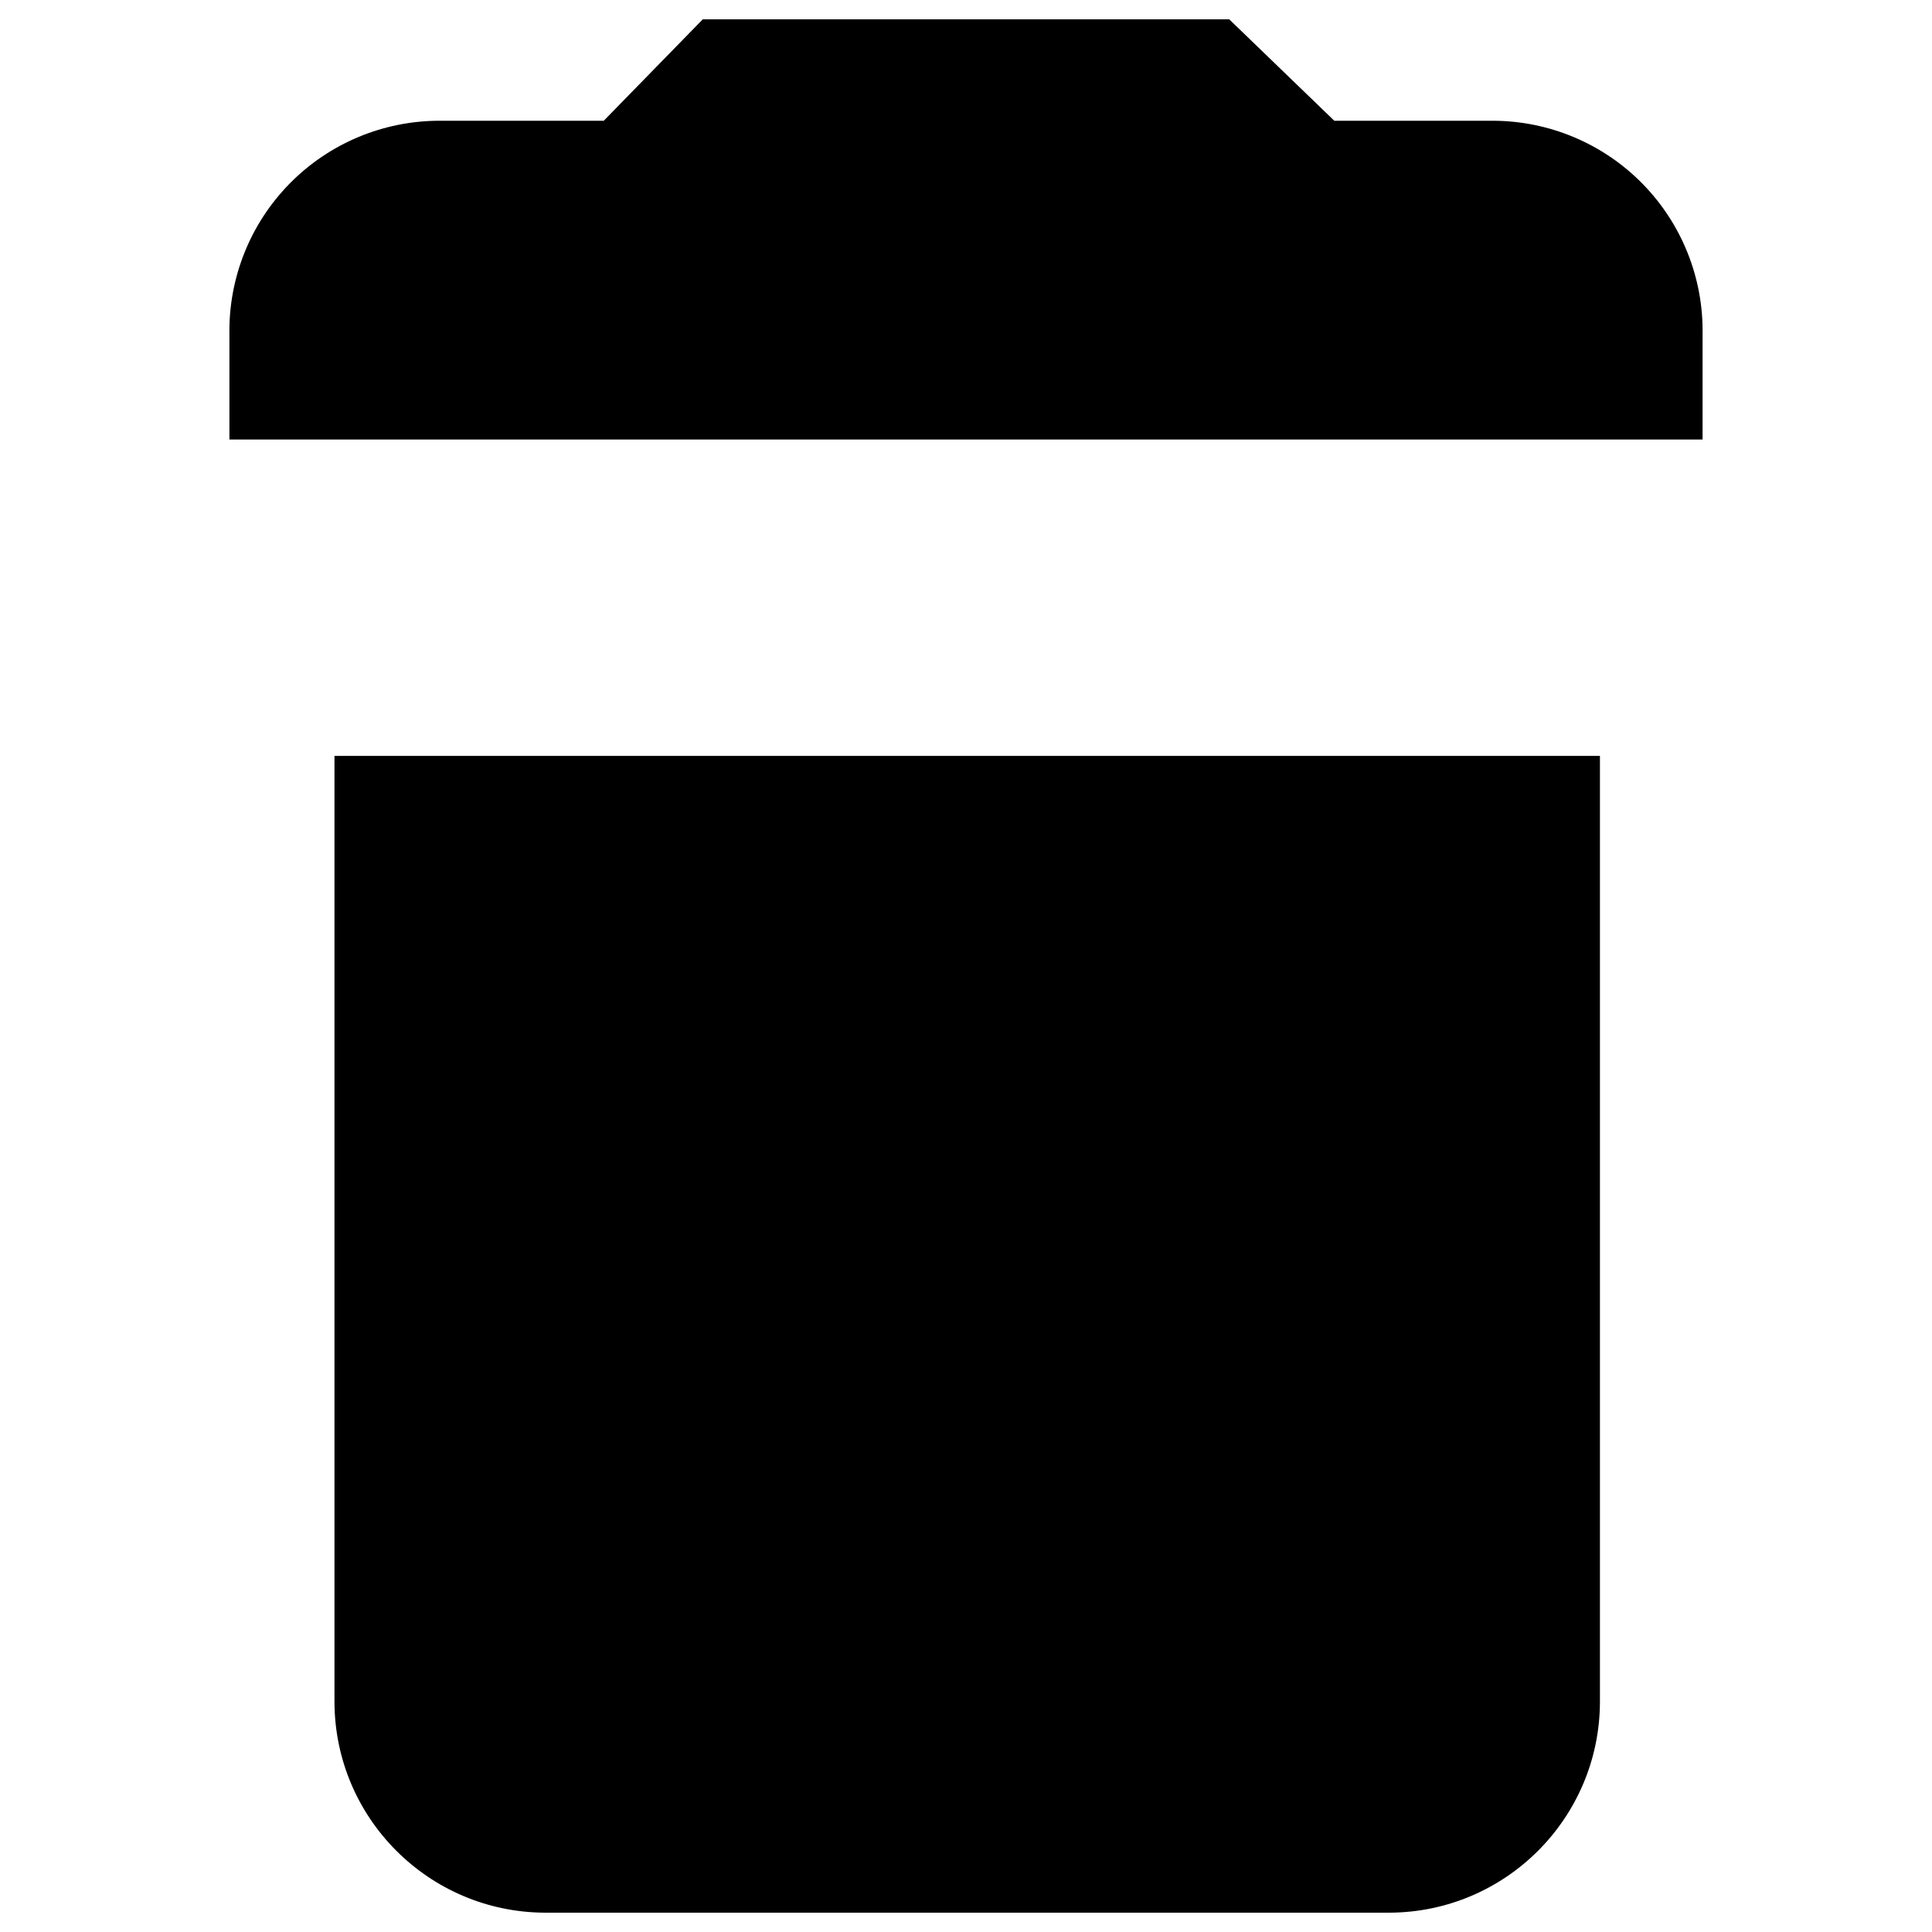
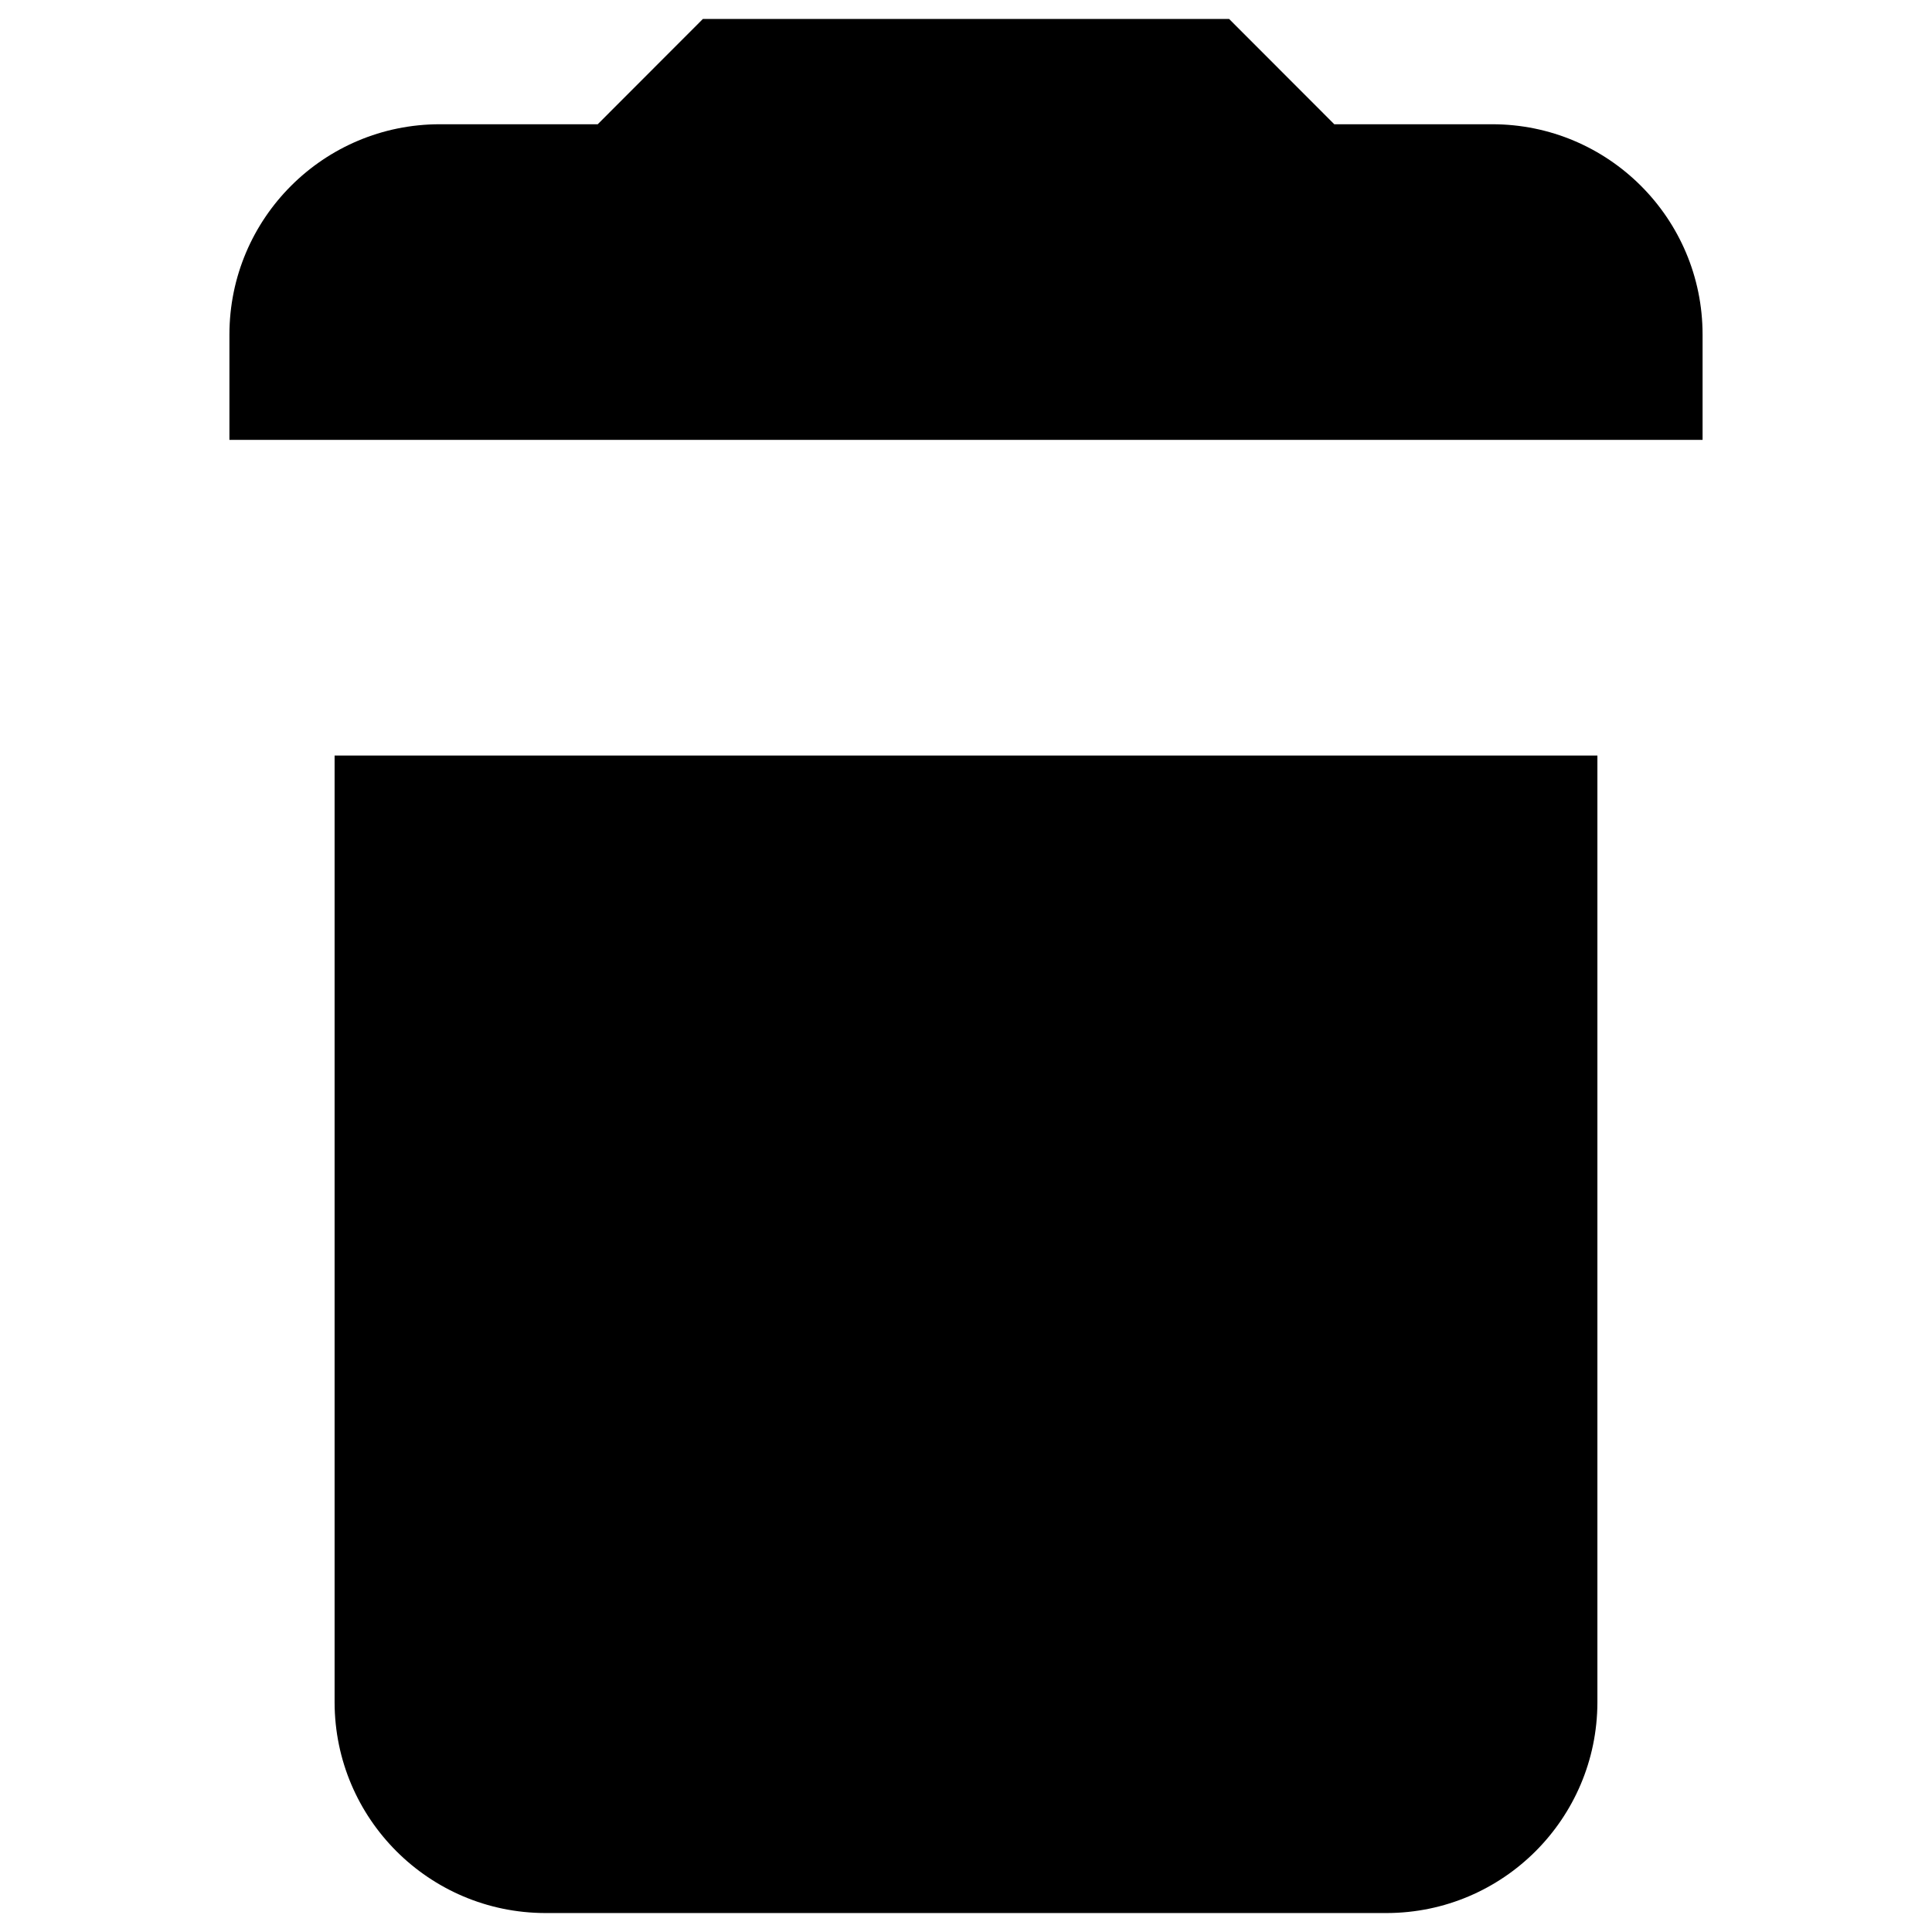
<svg xmlns="http://www.w3.org/2000/svg" id="Layer_1" data-name="Layer 1" viewBox="0 0 16 16">
-   <path d="M12.36,1H11.05L10.18.16H5.82L5,1H3.64A1.74,1.74,0,0,0,1.9,2.77v.87H14.1V2.77A1.74,1.74,0,0,0,12.36,1ZM2.77,14.1a1.75,1.75,0,0,0,1.74,1.74h7a1.75,1.75,0,0,0,1.74-1.74V6.26H2.77Z" />
+   <path d="M12.357,1.029H11.05L10.179.157H5.821l-.871.872H3.643A1.742,1.742,0,0,0,1.9,2.771v.872H14.1V2.771A1.742,1.742,0,0,0,12.357,1.029ZM2.771,14.1a1.748,1.748,0,0,0,1.743,1.743h6.972A1.748,1.748,0,0,0,13.229,14.1V6.257H2.771Z" />
</svg>
